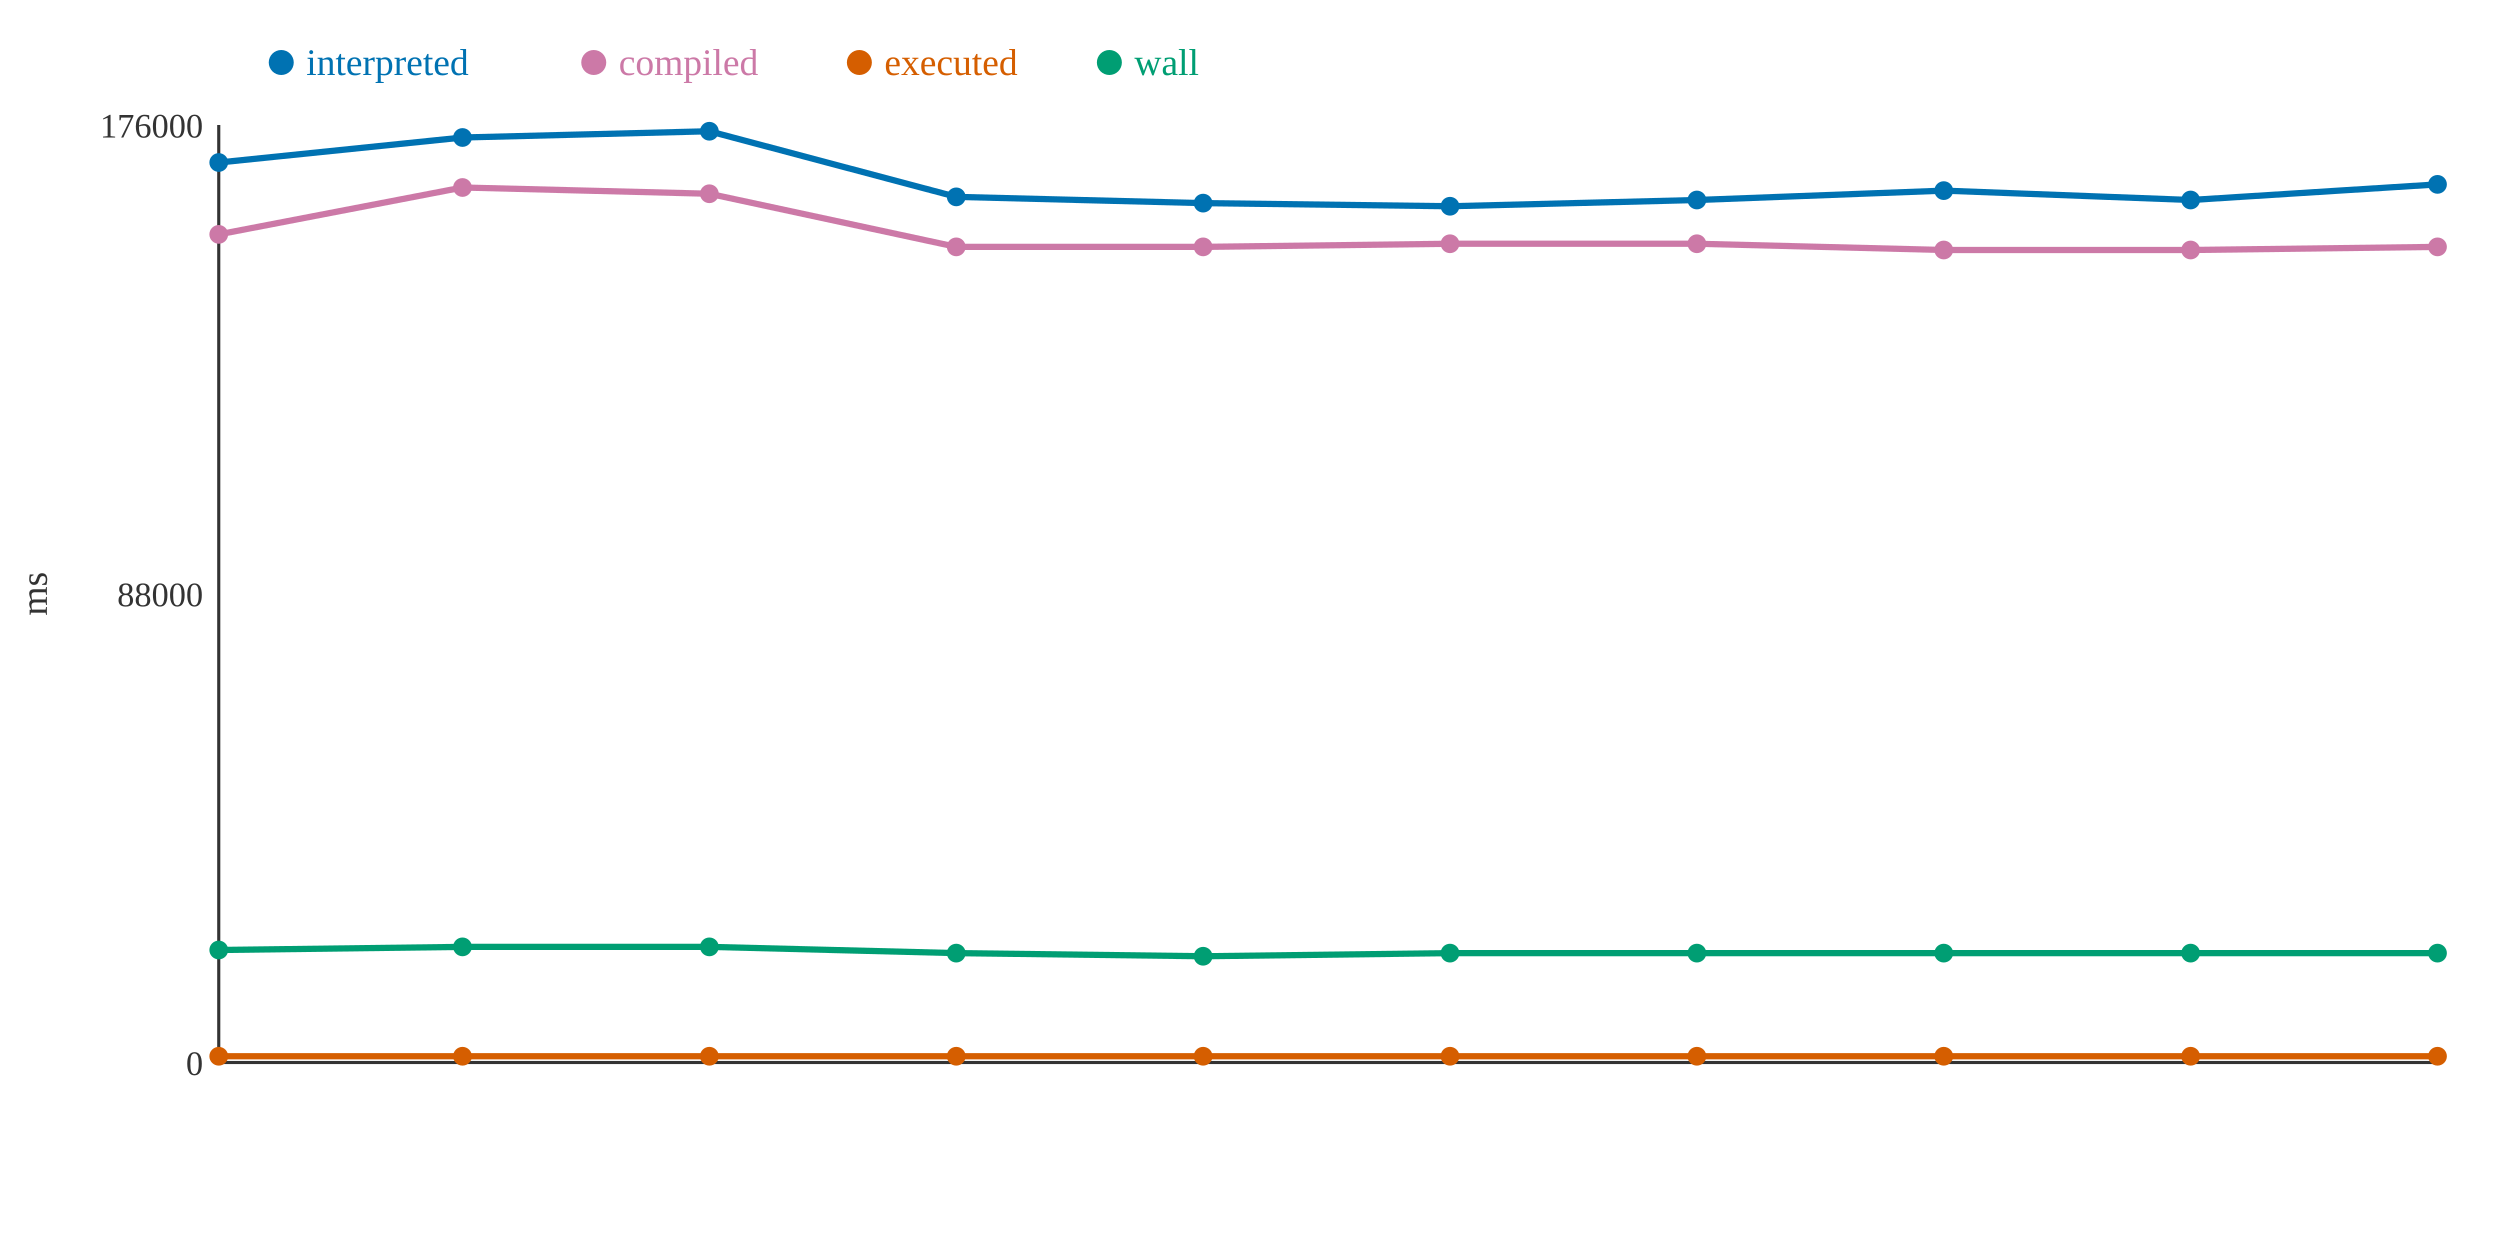
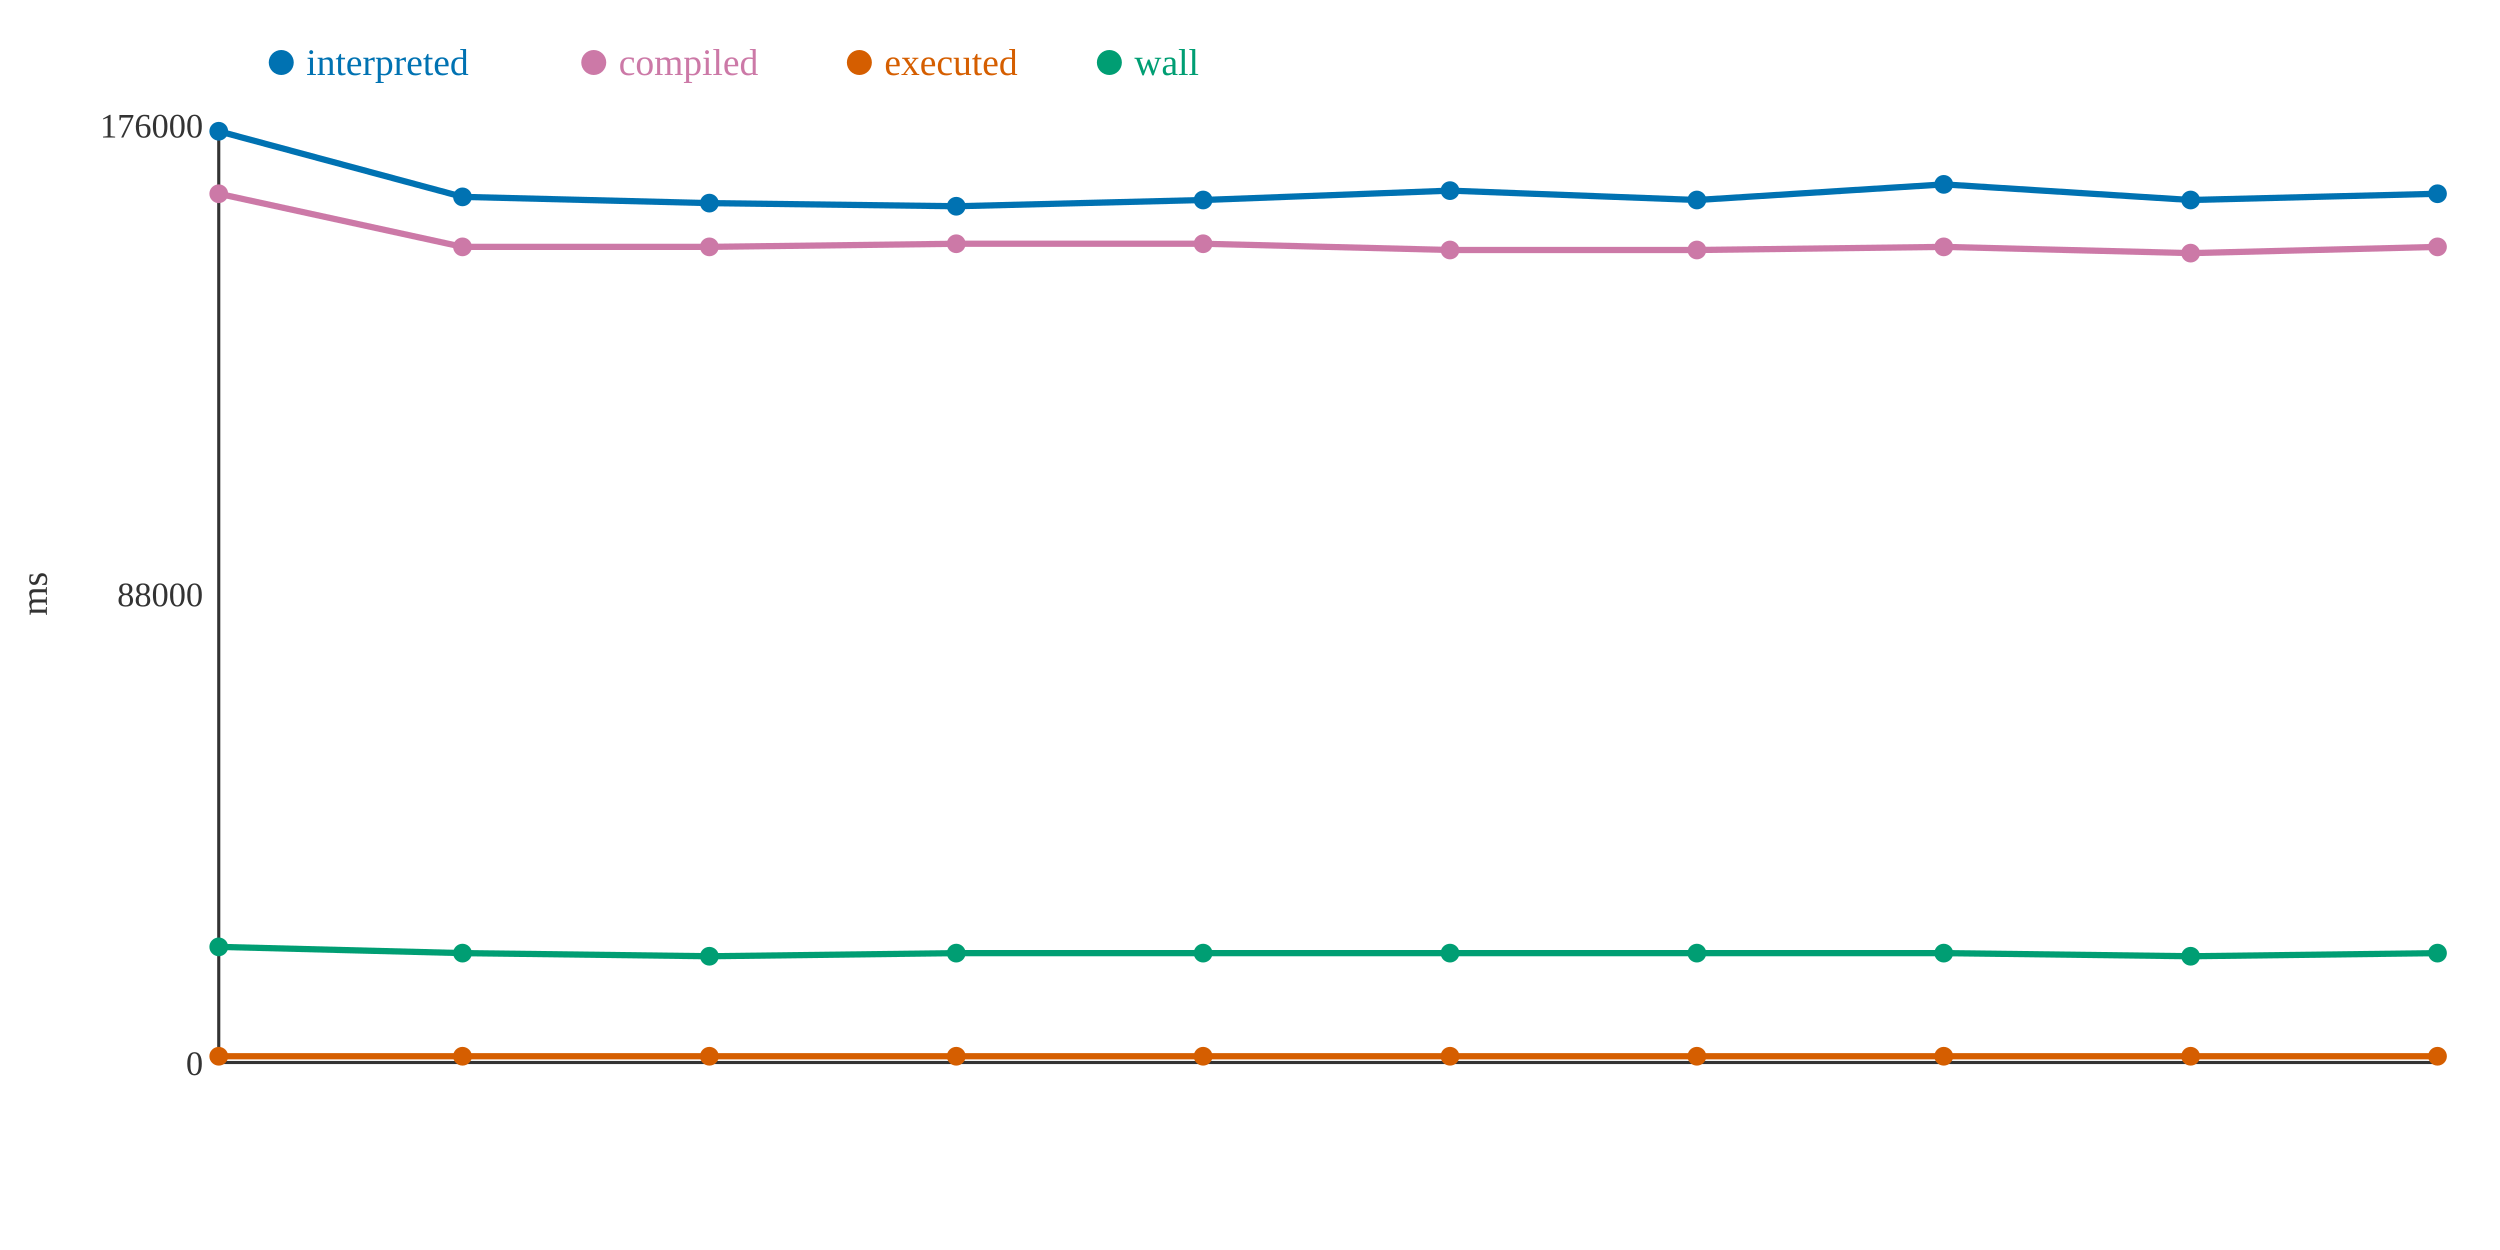
<svg xmlns="http://www.w3.org/2000/svg" width="800" height="400">
  <rect width="800" height="400" fill="white" />
  <line x1="70" y1="40" x2="70" y2="340" stroke="#333" stroke-width="1" />
  <line x1="70" y1="340" x2="780" y2="340" stroke="#333" stroke-width="1" />
  <text x="65" y="344" text-anchor="end" font-size="11" fill="#333">0</text>
  <text x="65" y="194" text-anchor="end" font-size="11" fill="#333">88000</text>
  <text x="65" y="44" text-anchor="end" font-size="11" fill="#333">176000</text>
  <text x="15" y="190" text-anchor="middle" font-size="12" fill="#333" transform="rotate(-90 15 190)">ms</text>
-   <polyline points="70,52 148,44 227,42 306,63 385,65 464,66 543,64 622,61 701,64 780,59" fill="none" stroke="#0072B2" stroke-width="2" />
-   <polyline points="70,75 148,60 227,62 306,79 385,79 464,78 543,78 622,80 701,80 780,79" fill="none" stroke="#CC79A7" stroke-width="2" />
+   <polyline points="70,42 148,63 227,65 306,66 385,64 464,61 543,64 622,59 701,64 780,62" fill="none" stroke="#0072B2" stroke-width="2" />
+   <polyline points="70,62 148,79 227,79 306,78 385,78 464,80 543,80 622,79 701,81 780,79" fill="none" stroke="#CC79A7" stroke-width="2" />
  <polyline points="70,338 148,338 227,338 306,338 385,338 464,338 543,338 622,338 701,338 780,338" fill="none" stroke="#D55E00" stroke-width="2" />
-   <polyline points="70,304 148,303 227,303 306,305 385,306 464,305 543,305 622,305 701,305 780,305" fill="none" stroke="#009E73" stroke-width="2" />
-   <circle cx="70" cy="52" r="3" fill="#0072B2" />
-   <circle cx="70" cy="75" r="3" fill="#CC79A7" />
+   <polyline points="70,303 148,305 227,306 306,305 385,305 464,305 543,305 622,305 701,306 780,305" fill="none" stroke="#009E73" stroke-width="2" />
+   <circle cx="70" cy="42" r="3" fill="#0072B2" />
+   <circle cx="70" cy="62" r="3" fill="#CC79A7" />
  <circle cx="70" cy="338" r="3" fill="#D55E00" />
-   <circle cx="70" cy="304" r="3" fill="#009E73" />
-   <circle cx="148" cy="44" r="3" fill="#0072B2" />
-   <circle cx="148" cy="60" r="3" fill="#CC79A7" />
+   <circle cx="70" cy="303" r="3" fill="#009E73" />
+   <circle cx="148" cy="63" r="3" fill="#0072B2" />
+   <circle cx="148" cy="79" r="3" fill="#CC79A7" />
  <circle cx="148" cy="338" r="3" fill="#D55E00" />
-   <circle cx="148" cy="303" r="3" fill="#009E73" />
-   <circle cx="227" cy="42" r="3" fill="#0072B2" />
-   <circle cx="227" cy="62" r="3" fill="#CC79A7" />
+   <circle cx="148" cy="305" r="3" fill="#009E73" />
+   <circle cx="227" cy="65" r="3" fill="#0072B2" />
+   <circle cx="227" cy="79" r="3" fill="#CC79A7" />
  <circle cx="227" cy="338" r="3" fill="#D55E00" />
-   <circle cx="227" cy="303" r="3" fill="#009E73" />
-   <circle cx="306" cy="63" r="3" fill="#0072B2" />
-   <circle cx="306" cy="79" r="3" fill="#CC79A7" />
+   <circle cx="227" cy="306" r="3" fill="#009E73" />
+   <circle cx="306" cy="66" r="3" fill="#0072B2" />
+   <circle cx="306" cy="78" r="3" fill="#CC79A7" />
  <circle cx="306" cy="338" r="3" fill="#D55E00" />
  <circle cx="306" cy="305" r="3" fill="#009E73" />
-   <circle cx="385" cy="65" r="3" fill="#0072B2" />
-   <circle cx="385" cy="79" r="3" fill="#CC79A7" />
+   <circle cx="385" cy="64" r="3" fill="#0072B2" />
+   <circle cx="385" cy="78" r="3" fill="#CC79A7" />
  <circle cx="385" cy="338" r="3" fill="#D55E00" />
-   <circle cx="385" cy="306" r="3" fill="#009E73" />
-   <circle cx="464" cy="66" r="3" fill="#0072B2" />
-   <circle cx="464" cy="78" r="3" fill="#CC79A7" />
+   <circle cx="385" cy="305" r="3" fill="#009E73" />
+   <circle cx="464" cy="61" r="3" fill="#0072B2" />
+   <circle cx="464" cy="80" r="3" fill="#CC79A7" />
  <circle cx="464" cy="338" r="3" fill="#D55E00" />
  <circle cx="464" cy="305" r="3" fill="#009E73" />
  <circle cx="543" cy="64" r="3" fill="#0072B2" />
-   <circle cx="543" cy="78" r="3" fill="#CC79A7" />
+   <circle cx="543" cy="80" r="3" fill="#CC79A7" />
  <circle cx="543" cy="338" r="3" fill="#D55E00" />
  <circle cx="543" cy="305" r="3" fill="#009E73" />
-   <circle cx="622" cy="61" r="3" fill="#0072B2" />
-   <circle cx="622" cy="80" r="3" fill="#CC79A7" />
+   <circle cx="622" cy="59" r="3" fill="#0072B2" />
+   <circle cx="622" cy="79" r="3" fill="#CC79A7" />
  <circle cx="622" cy="338" r="3" fill="#D55E00" />
  <circle cx="622" cy="305" r="3" fill="#009E73" />
  <circle cx="701" cy="64" r="3" fill="#0072B2" />
-   <circle cx="701" cy="80" r="3" fill="#CC79A7" />
+   <circle cx="701" cy="81" r="3" fill="#CC79A7" />
  <circle cx="701" cy="338" r="3" fill="#D55E00" />
-   <circle cx="701" cy="305" r="3" fill="#009E73" />
-   <circle cx="780" cy="59" r="3" fill="#0072B2" />
+   <circle cx="701" cy="306" r="3" fill="#009E73" />
+   <circle cx="780" cy="62" r="3" fill="#0072B2" />
  <circle cx="780" cy="79" r="3" fill="#CC79A7" />
  <circle cx="780" cy="338" r="3" fill="#D55E00" />
  <circle cx="780" cy="305" r="3" fill="#009E73" />
  <circle cx="90" cy="20" r="4" fill="#0072B2" />
  <text x="98" y="24" text-anchor="start" font-size="12" fill="#0072B2">interpreted</text>
  <circle cx="190" cy="20" r="4" fill="#CC79A7" />
  <text x="198" y="24" text-anchor="start" font-size="12" fill="#CC79A7">compiled</text>
  <circle cx="275" cy="20" r="4" fill="#D55E00" />
  <text x="283" y="24" text-anchor="start" font-size="12" fill="#D55E00">executed</text>
  <circle cx="355" cy="20" r="4" fill="#009E73" />
  <text x="363" y="24" text-anchor="start" font-size="12" fill="#009E73">wall</text>
</svg>
